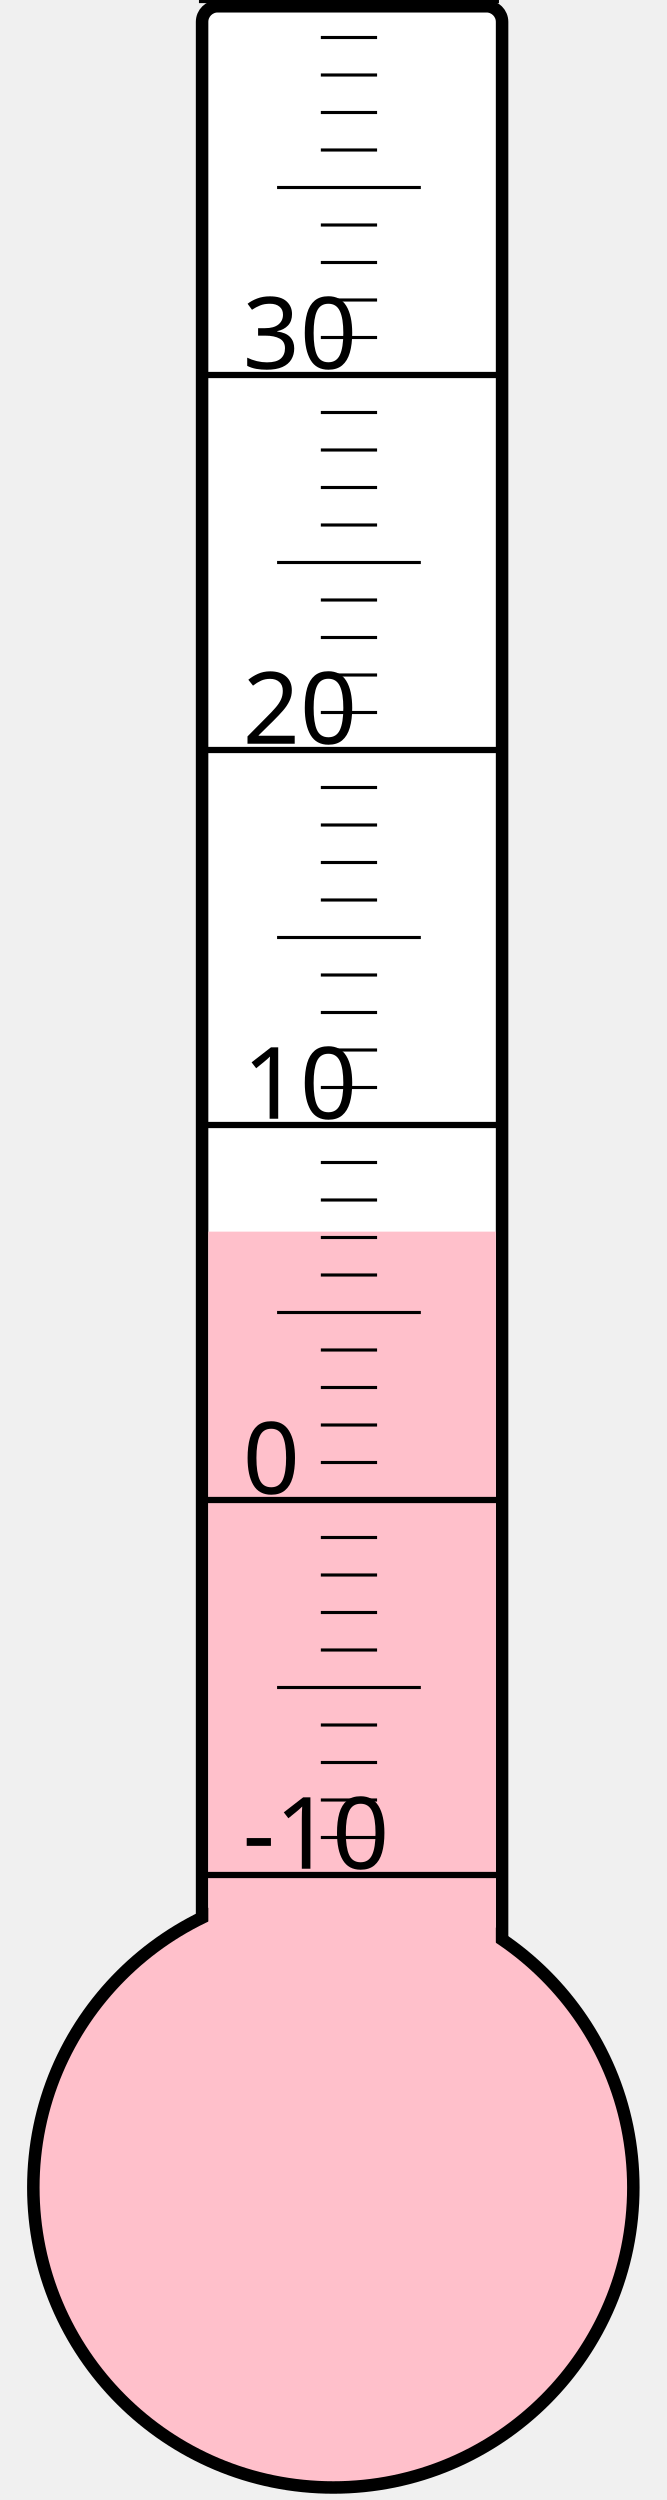
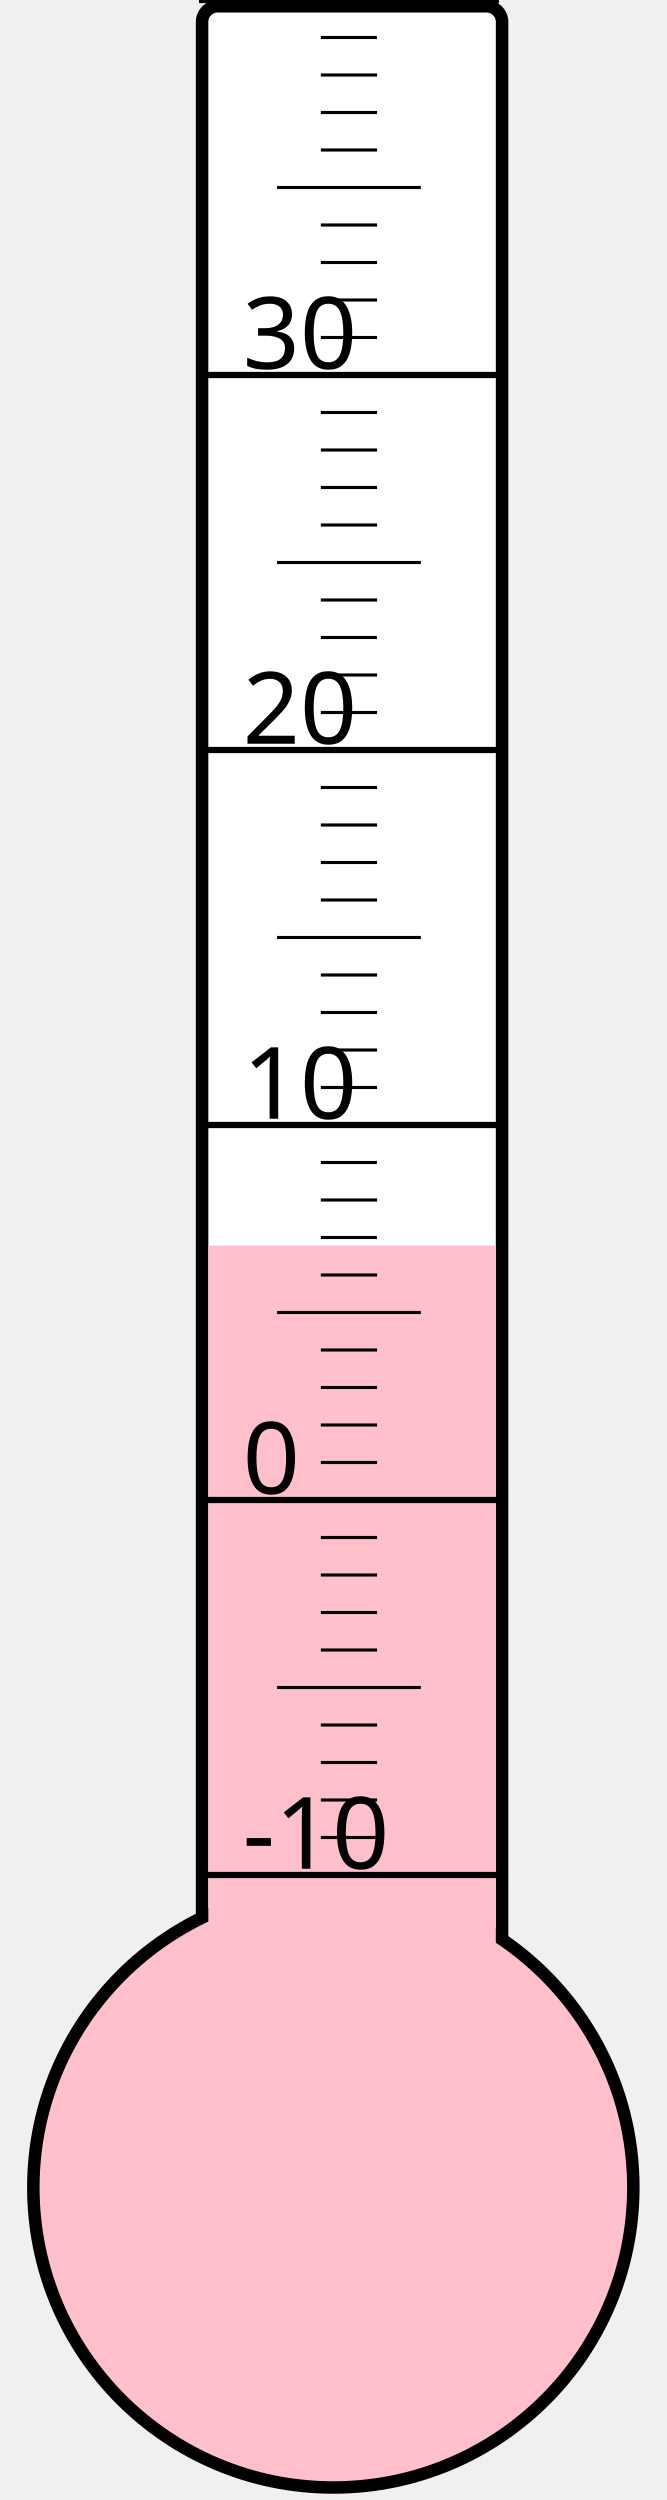
<svg xmlns="http://www.w3.org/2000/svg" width="40px" height="150px" viewBox="0 0 200 800">
  <rect width="200" height="800" x="0" y="0" style="fill: #ffffeb; fill-opacity: 0;" />
  <rect width="96" height="680" x="58" y="2" rx="5" ry="5" style="fill: white; fill-opacity: 1; stroke: black; stroke-width: 4;" />
  <circle cx="100" cy="700" r="96" style="fill: pink; stroke: black; stroke-width: 4;" />
-   <rect width="92" height="305.875" x="60" y="394.125" style="fill: pink; fill-opacity: 1; stroke-width: 0;" />
+   <rect width="92" height="301.375" x="60" y="398.625" style="fill: pink; fill-opacity: 1; stroke-width: 0;" />
  <text x="71" y="598" style="font-family: sans-serif; font-size: 24pt;">-10</text>
  <text x="71" y="478" style="font-family: sans-serif; font-size: 24pt;">0</text>
  <text x="71" y="358" style="font-family: sans-serif; font-size: 24pt;">10</text>
  <text x="71" y="238" style="font-family: sans-serif; font-size: 24pt;">20</text>
  <text x="71" y="118" style="font-family: sans-serif; font-size: 24pt;">30</text>
  <g style="stroke: black;">
    <line x1="57" y1="600" x2="153" y2="600" style="stroke-width: 2;" />
    <line x1="96" y1="588" x2="114" y2="588" style="stroke-width: 1;" />
    <line x1="96" y1="576" x2="114" y2="576" style="stroke-width: 1;" />
    <line x1="96" y1="564" x2="114" y2="564" style="stroke-width: 1;" />
    <line x1="96" y1="552" x2="114" y2="552" style="stroke-width: 1;" />
    <line x1="82" y1="540" x2="128" y2="540" style="stroke-width: 1;" />
    <line x1="96" y1="528" x2="114" y2="528" style="stroke-width: 1;" />
    <line x1="96" y1="516" x2="114" y2="516" style="stroke-width: 1;" />
    <line x1="96" y1="504" x2="114" y2="504" style="stroke-width: 1;" />
    <line x1="96" y1="492" x2="114" y2="492" style="stroke-width: 1;" />
    <line x1="57" y1="480" x2="153" y2="480" style="stroke-width: 2;" />
    <line x1="96" y1="468" x2="114" y2="468" style="stroke-width: 1;" />
    <line x1="96" y1="456" x2="114" y2="456" style="stroke-width: 1;" />
    <line x1="96" y1="444" x2="114" y2="444" style="stroke-width: 1;" />
    <line x1="96" y1="432" x2="114" y2="432" style="stroke-width: 1;" />
    <line x1="82" y1="420" x2="128" y2="420" style="stroke-width: 1;" />
    <line x1="96" y1="408" x2="114" y2="408" style="stroke-width: 1;" />
    <line x1="96" y1="396" x2="114" y2="396" style="stroke-width: 1;" />
    <line x1="96" y1="384" x2="114" y2="384" style="stroke-width: 1;" />
    <line x1="96" y1="372" x2="114" y2="372" style="stroke-width: 1;" />
    <line x1="57" y1="360" x2="153" y2="360" style="stroke-width: 2;" />
    <line x1="96" y1="348" x2="114" y2="348" style="stroke-width: 1;" />
    <line x1="96" y1="336" x2="114" y2="336" style="stroke-width: 1;" />
    <line x1="96" y1="324" x2="114" y2="324" style="stroke-width: 1;" />
    <line x1="96" y1="312" x2="114" y2="312" style="stroke-width: 1;" />
    <line x1="82" y1="300" x2="128" y2="300" style="stroke-width: 1;" />
    <line x1="96" y1="288" x2="114" y2="288" style="stroke-width: 1;" />
    <line x1="96" y1="276" x2="114" y2="276" style="stroke-width: 1;" />
    <line x1="96" y1="264" x2="114" y2="264" style="stroke-width: 1;" />
    <line x1="96" y1="252" x2="114" y2="252" style="stroke-width: 1;" />
    <line x1="57" y1="240" x2="153" y2="240" style="stroke-width: 2;" />
    <line x1="96" y1="228" x2="114" y2="228" style="stroke-width: 1;" />
    <line x1="96" y1="216" x2="114" y2="216" style="stroke-width: 1;" />
    <line x1="96" y1="204" x2="114" y2="204" style="stroke-width: 1;" />
    <line x1="96" y1="192" x2="114" y2="192" style="stroke-width: 1;" />
    <line x1="82" y1="180" x2="128" y2="180" style="stroke-width: 1;" />
    <line x1="96" y1="168" x2="114" y2="168" style="stroke-width: 1;" />
    <line x1="96" y1="156" x2="114" y2="156" style="stroke-width: 1;" />
    <line x1="96" y1="144" x2="114" y2="144" style="stroke-width: 1;" />
    <line x1="96" y1="132" x2="114" y2="132" style="stroke-width: 1;" />
    <line x1="57" y1="120" x2="153" y2="120" style="stroke-width: 2;" />
    <line x1="96" y1="108" x2="114" y2="108" style="stroke-width: 1;" />
    <line x1="96" y1="96" x2="114" y2="96" style="stroke-width: 1;" />
    <line x1="96" y1="84" x2="114" y2="84" style="stroke-width: 1;" />
    <line x1="96" y1="72" x2="114" y2="72" style="stroke-width: 1;" />
    <line x1="82" y1="60" x2="128" y2="60" style="stroke-width: 1;" />
    <line x1="96" y1="48" x2="114" y2="48" style="stroke-width: 1;" />
    <line x1="96" y1="36" x2="114" y2="36" style="stroke-width: 1;" />
    <line x1="96" y1="24" x2="114" y2="24" style="stroke-width: 1;" />
    <line x1="96" y1="12" x2="114" y2="12" style="stroke-width: 1;" />
    <line x1="57" y1="0" x2="153" y2="0" style="stroke-width: 2;" />
  </g>
</svg>
